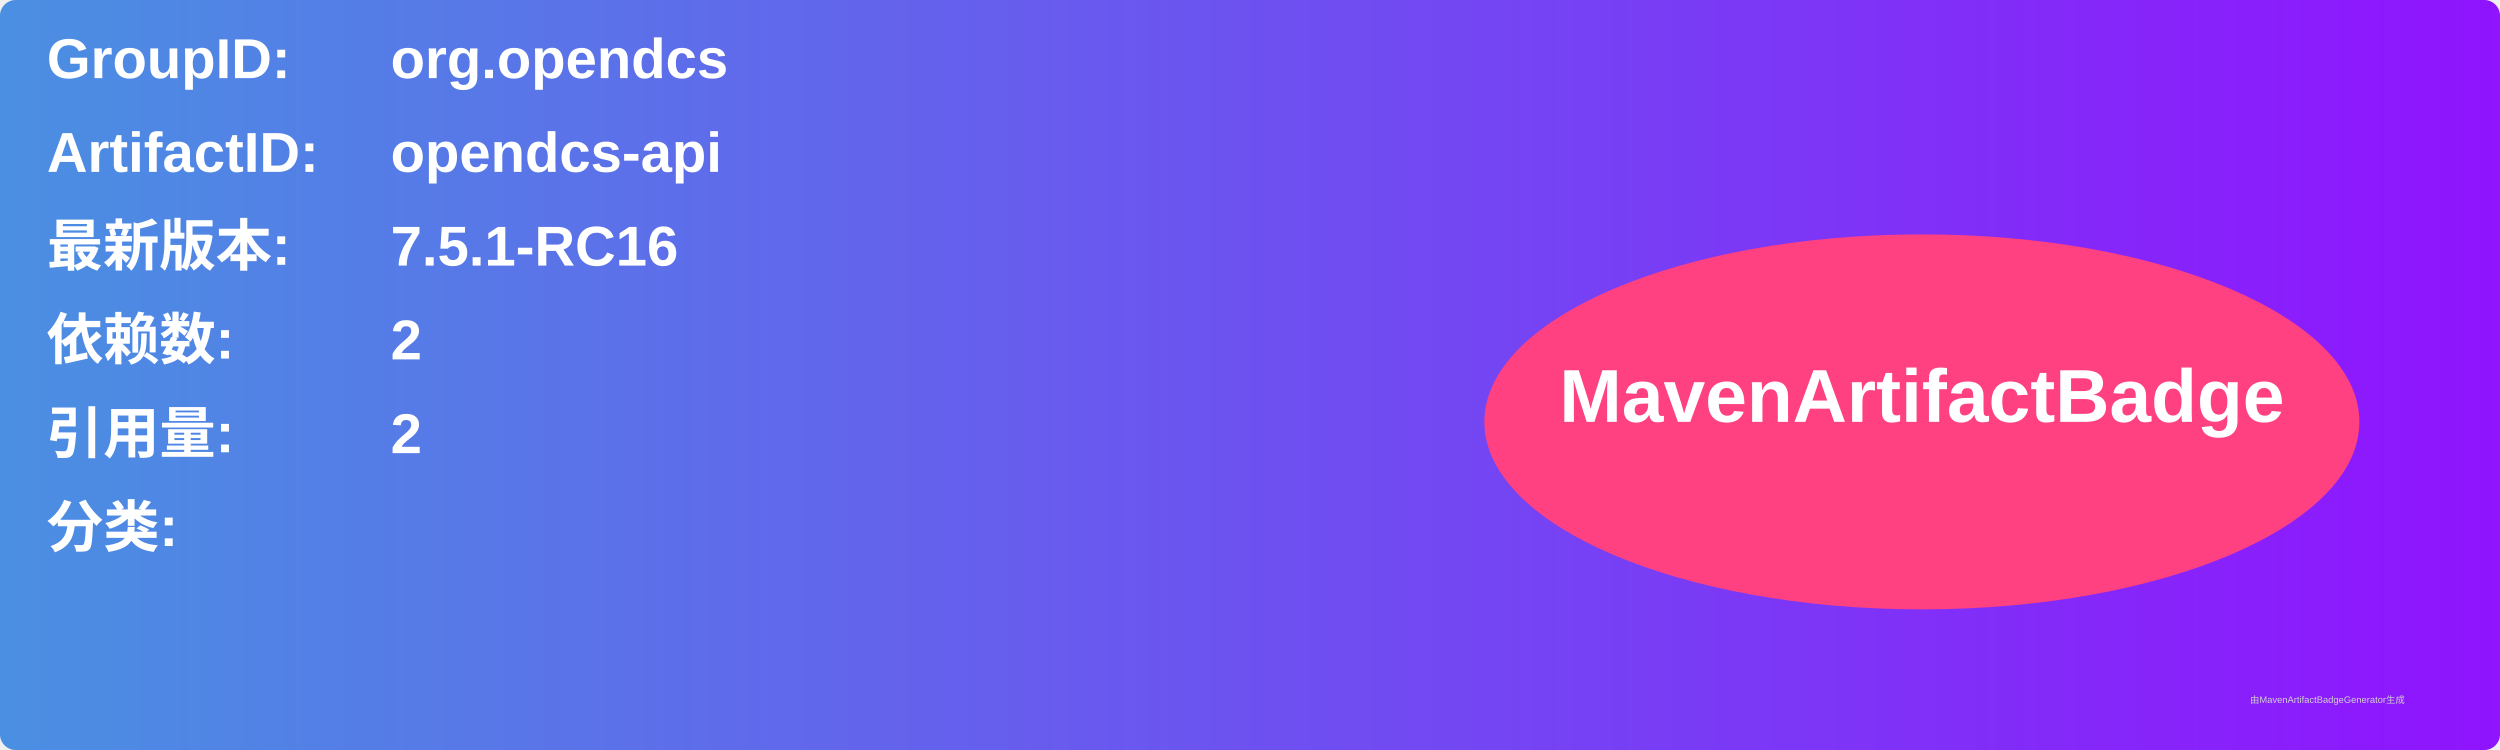
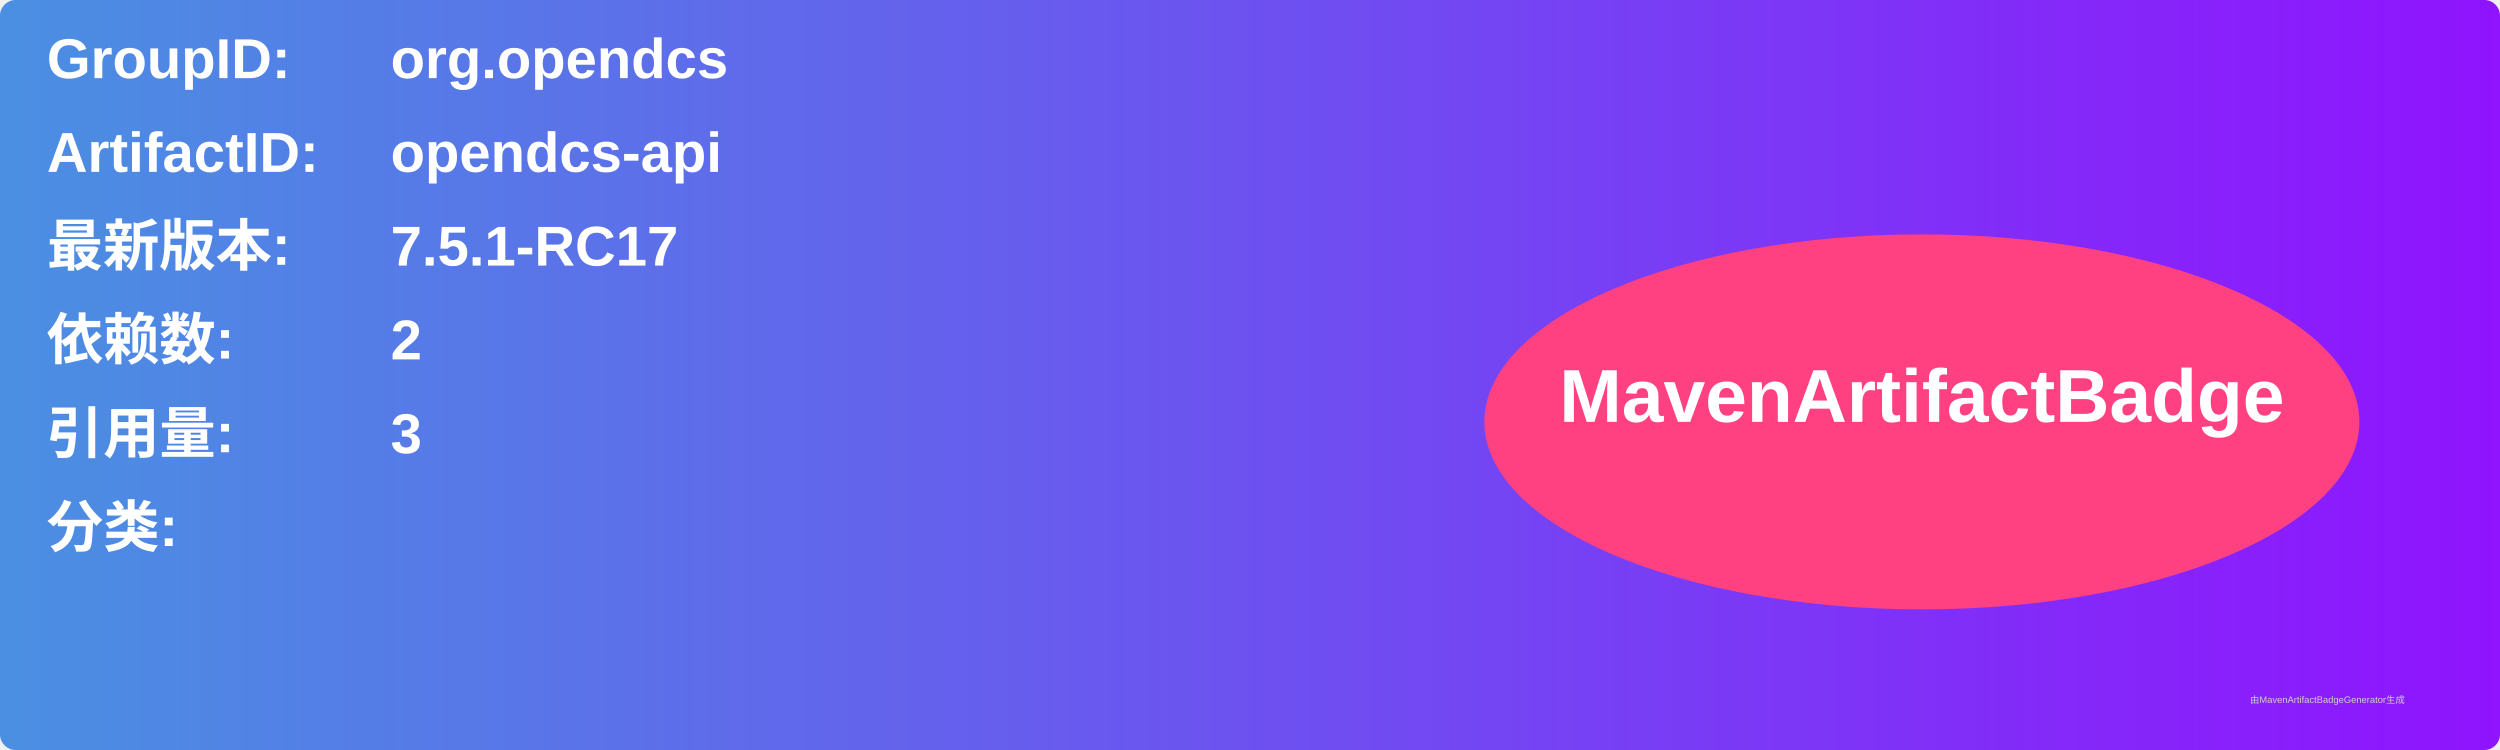
<svg xmlns="http://www.w3.org/2000/svg" width="800" height="240" viewBox="0 0 800 240">
  <linearGradient id="grad" x1="0%" y1="0%" x2="100%" y2="0%">
    <stop offset="0%" stop-color="#4a90e2" />
    <stop offset="100%" stop-color="#9013fe" />
  </linearGradient>
  <rect width="100%" height="100%" rx="5" ry="5" fill="url(#grad)" />
  <g transform="translate(15, 15)">
    <text x="0" y="10" font-family="Arial" font-size="18" fill="white" font-weight="bold" width="260">GroupID:</text>
    <text x="110" y="10" font-family="Arial" font-size="18" fill="white" font-weight="bold" width="460">org.opendcs</text>
    <text x="0" y="40" font-family="Arial" font-size="18" fill="white" font-weight="bold" width="260">ArtifactID:</text>
    <text x="110" y="40" font-family="Arial" font-size="18" fill="white" font-weight="bold" width="460">opendcs-api</text>
    <text x="0" y="70" font-family="Arial" font-size="18" fill="white" font-weight="bold">最新版本:</text>
    <text x="110" y="70" font-family="Arial" font-size="18" fill="white" font-weight="bold">
-       <tspan font-weight="bold">7.5.1-RC16</tspan>
+       <tspan font-weight="bold">7.5.1-RC17</tspan>
    </text>
    <text x="0" y="100" font-family="Arial" font-size="18" fill="white" font-weight="bold">依赖数: </text>
    <text x="110" y="100" font-family="Arial" font-size="18" fill="white">
      <tspan font-weight="bold">2</tspan>
    </text>
    <text x="0" y="130" font-family="Arial" font-size="18" fill="white" font-weight="bold">引用量: </text>
    <text x="110" y="130" font-family="Arial" font-size="18" fill="white">
-       <tspan font-weight="bold">2</tspan>
+       <tspan font-weight="bold">3</tspan>
    </text>
    <text x="0" y="160" font-family="Arial" font-size="18" fill="white" font-weight="bold">分类:</text>
    <text x="10" y="190" font-family="Arial" font-size="10" fill="white">
      <tspan font-weight="bold" />
    </text>
    <ellipse cx="600" cy="120" rx="140" ry="60" fill="#ff4081" />
    <text x="600" y="120" text-anchor="middle" font-family="Arial" font-size="24" fill="white" font-weight="bold">MavenArtifactBadge</text>
  </g>
  <text x="720" y="225" font-family="Arial" font-size="3" fill="#d0d0d0">由MavenArtifactBadgeGenerator生成</text>
</svg>
